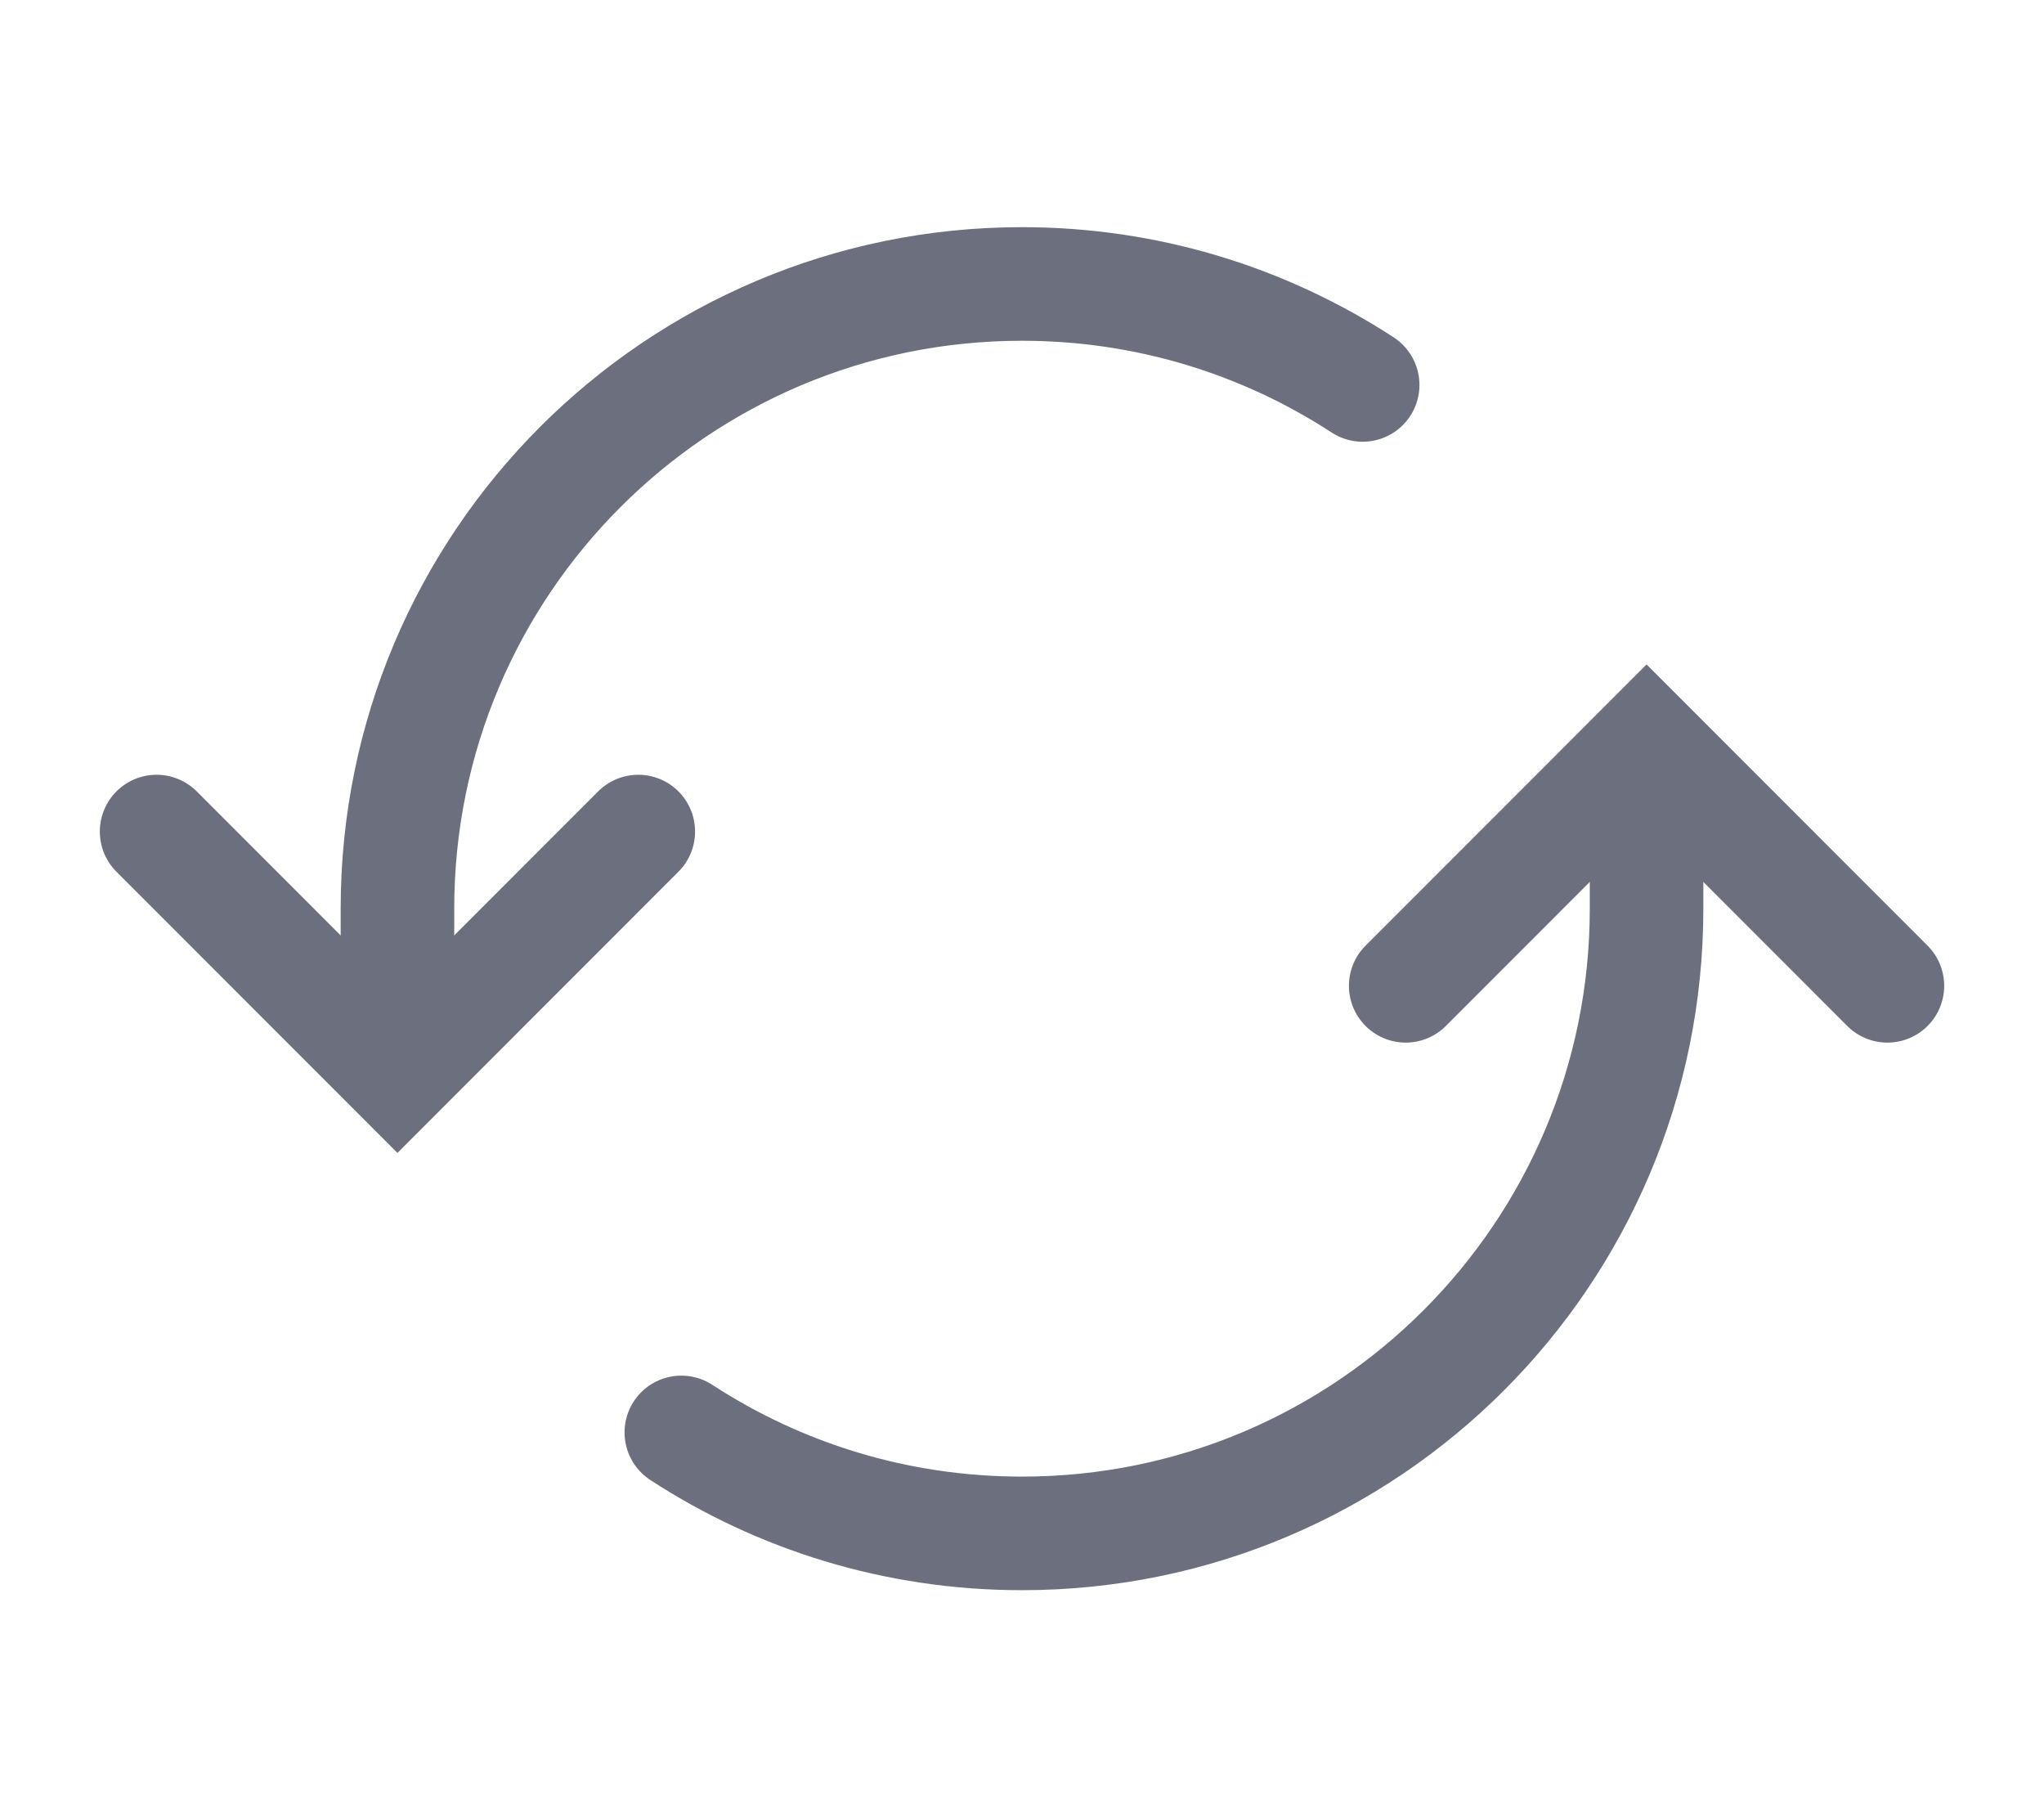
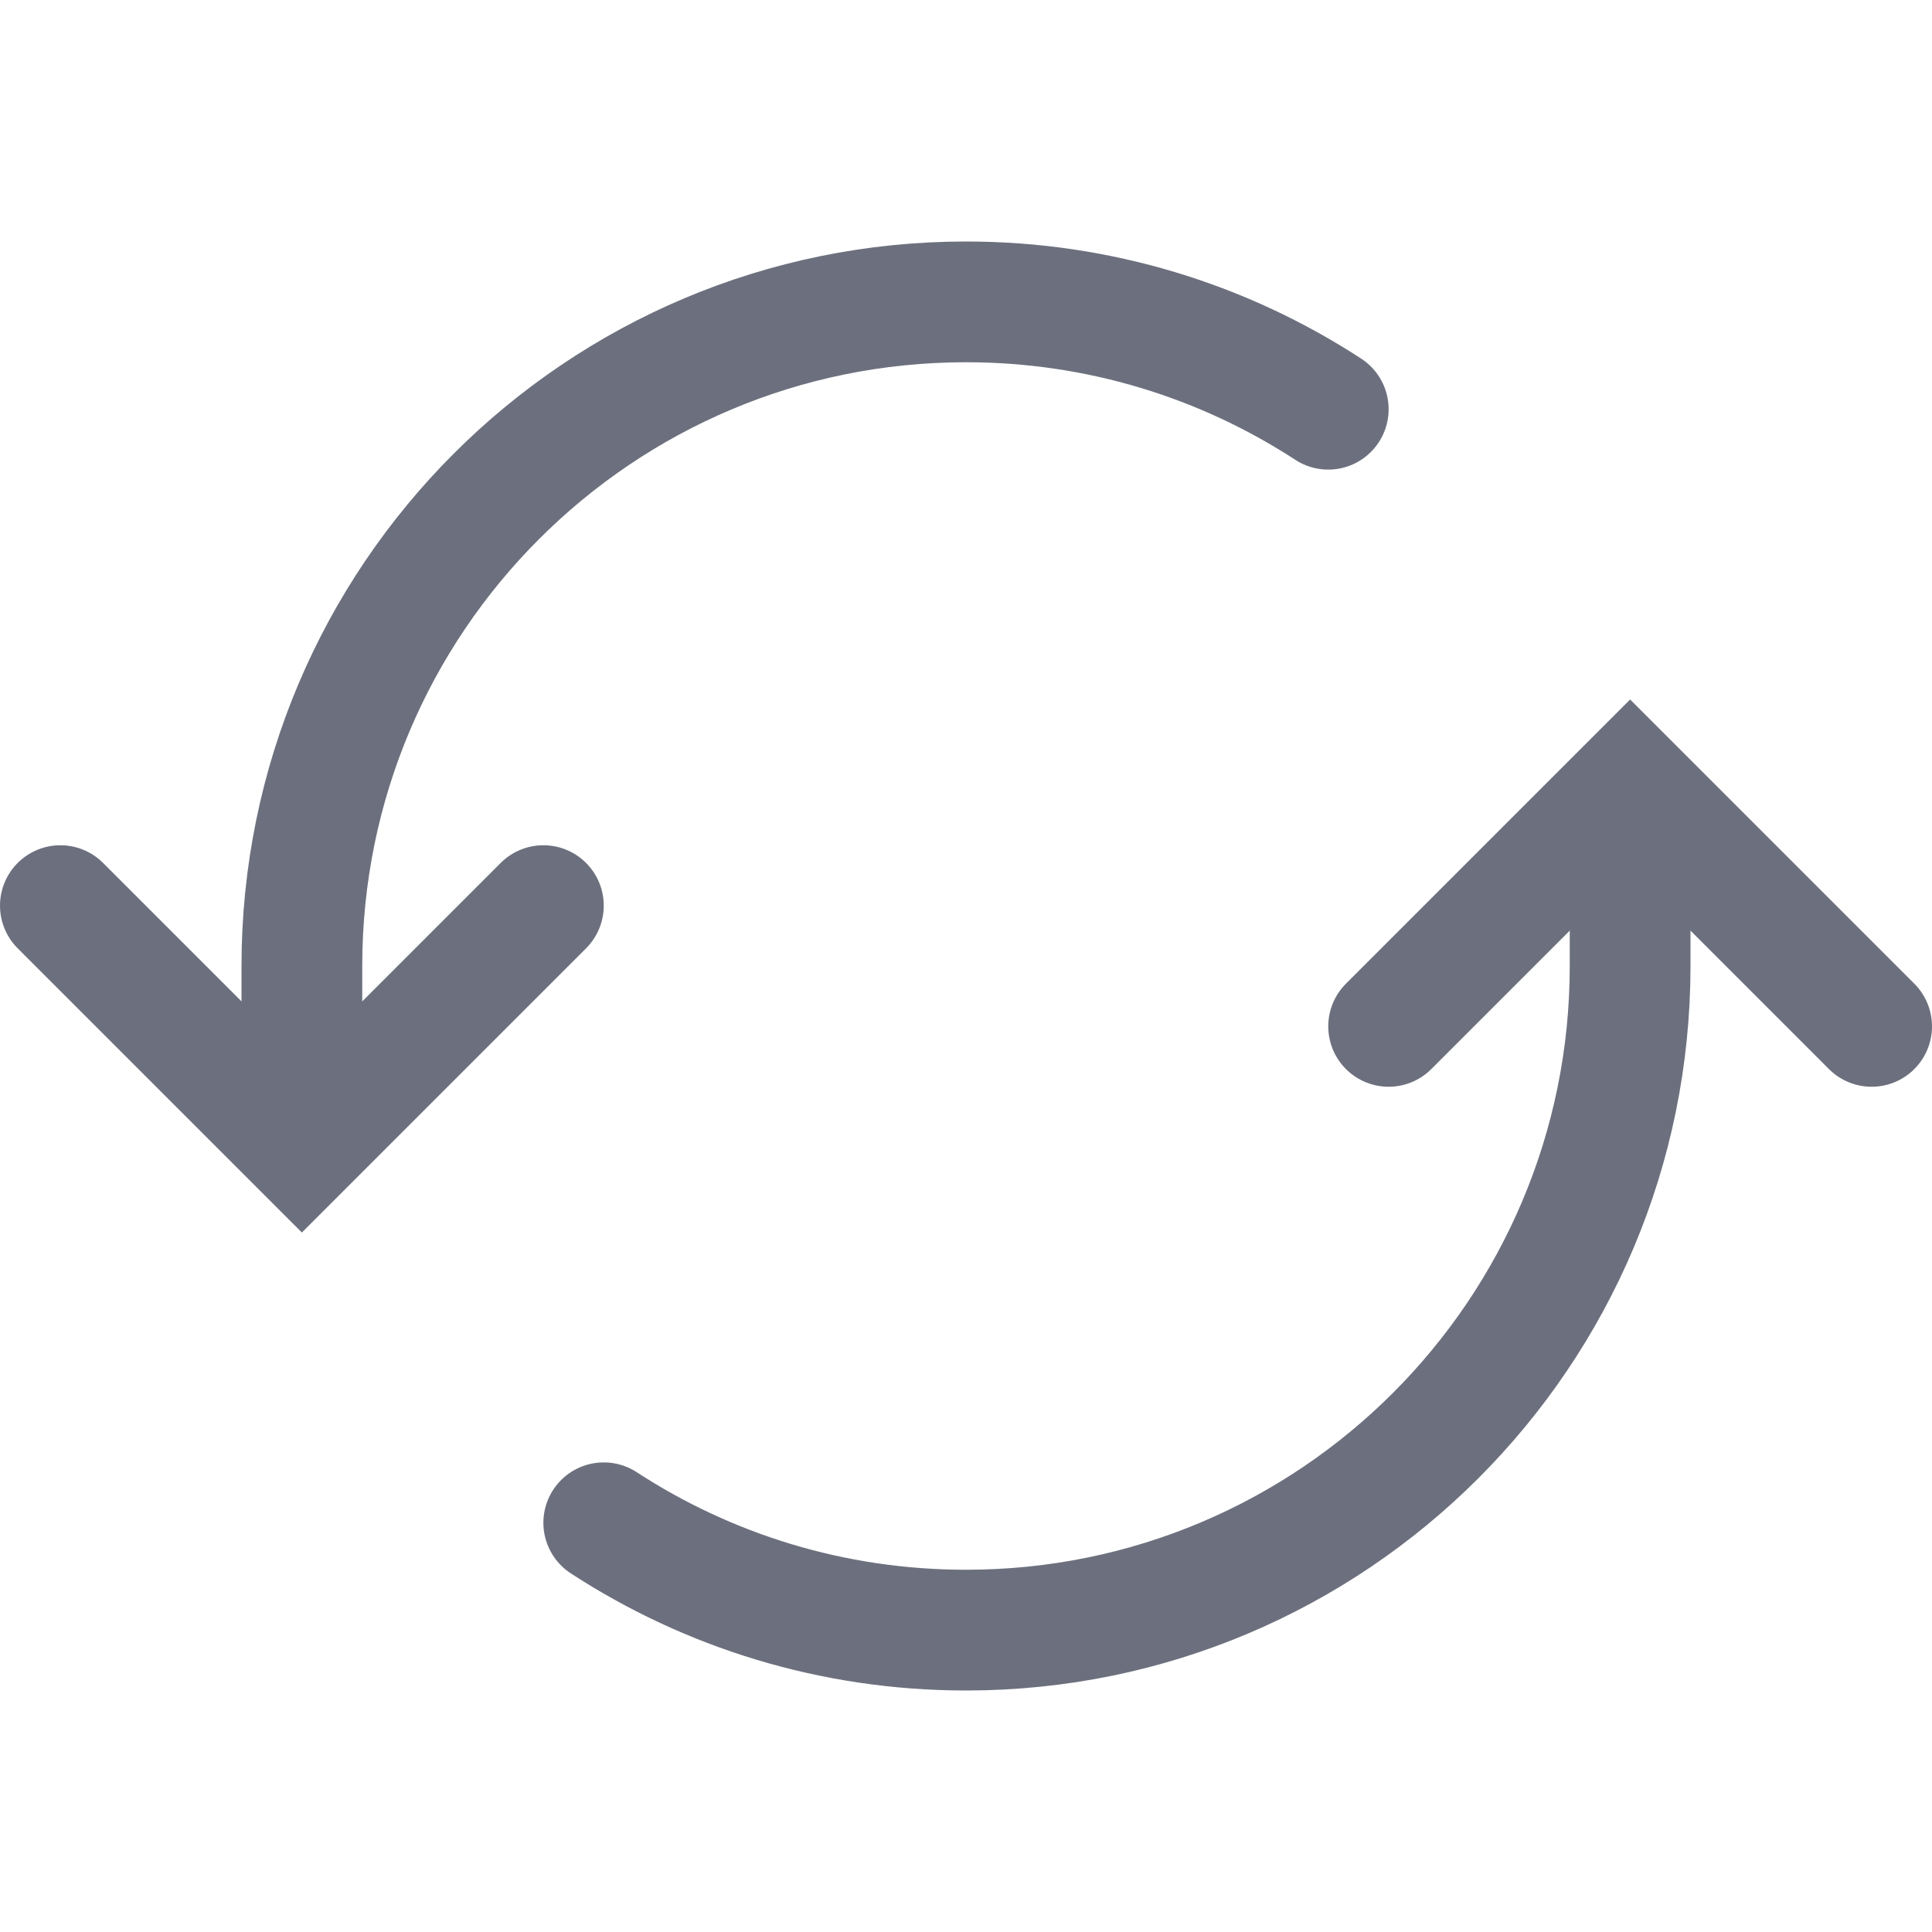
- <svg xmlns="http://www.w3.org/2000/svg" width="18" height="16" viewBox="0 0 18 16" fill="none">
-   <path d="M3.5 9V8C3.5 4.962 5.962 2.5 9 2.5C10.107 2.5 11.137 2.827 12 3.389" stroke="#6C707E" stroke-linecap="round" />
-   <path d="M6 12.611C6.863 13.173 7.893 13.5 9 13.5C12.038 13.5 14.5 11.038 14.5 8V7" stroke="#6C707E" stroke-linecap="round" />
-   <path d="M1.379 7.321L3.5 9.443L5.621 7.321" stroke="#6C707E" stroke-linecap="round" />
-   <path d="M12.379 8.679L14.5 6.557L16.621 8.679" stroke="#6C707E" stroke-linecap="round" />
+ <svg xmlns="http://www.w3.org/2000/svg" width="16" height="16" viewBox="0 0 16 16" fill="none">
+   <path d="M2.5 9V8C2.5 4.962 4.962 2.5 8 2.5C9.107 2.5 10.137 2.827 11 3.389" stroke="#6C707E" stroke-linecap="round" />
+   <path d="M5 12.611C5.863 13.173 6.893 13.5 8 13.5C11.038 13.5 13.5 11.038 13.5 8V7" stroke="#6C707E" stroke-linecap="round" />
+   <path d="M0.5 7.5L2.5 9.5L4.5 7.5" stroke="#6C707E" stroke-linecap="round" />
+   <path d="M11.5 8.5L13.5 6.5L15.5 8.5" stroke="#6C707E" stroke-linecap="round" />
</svg>
